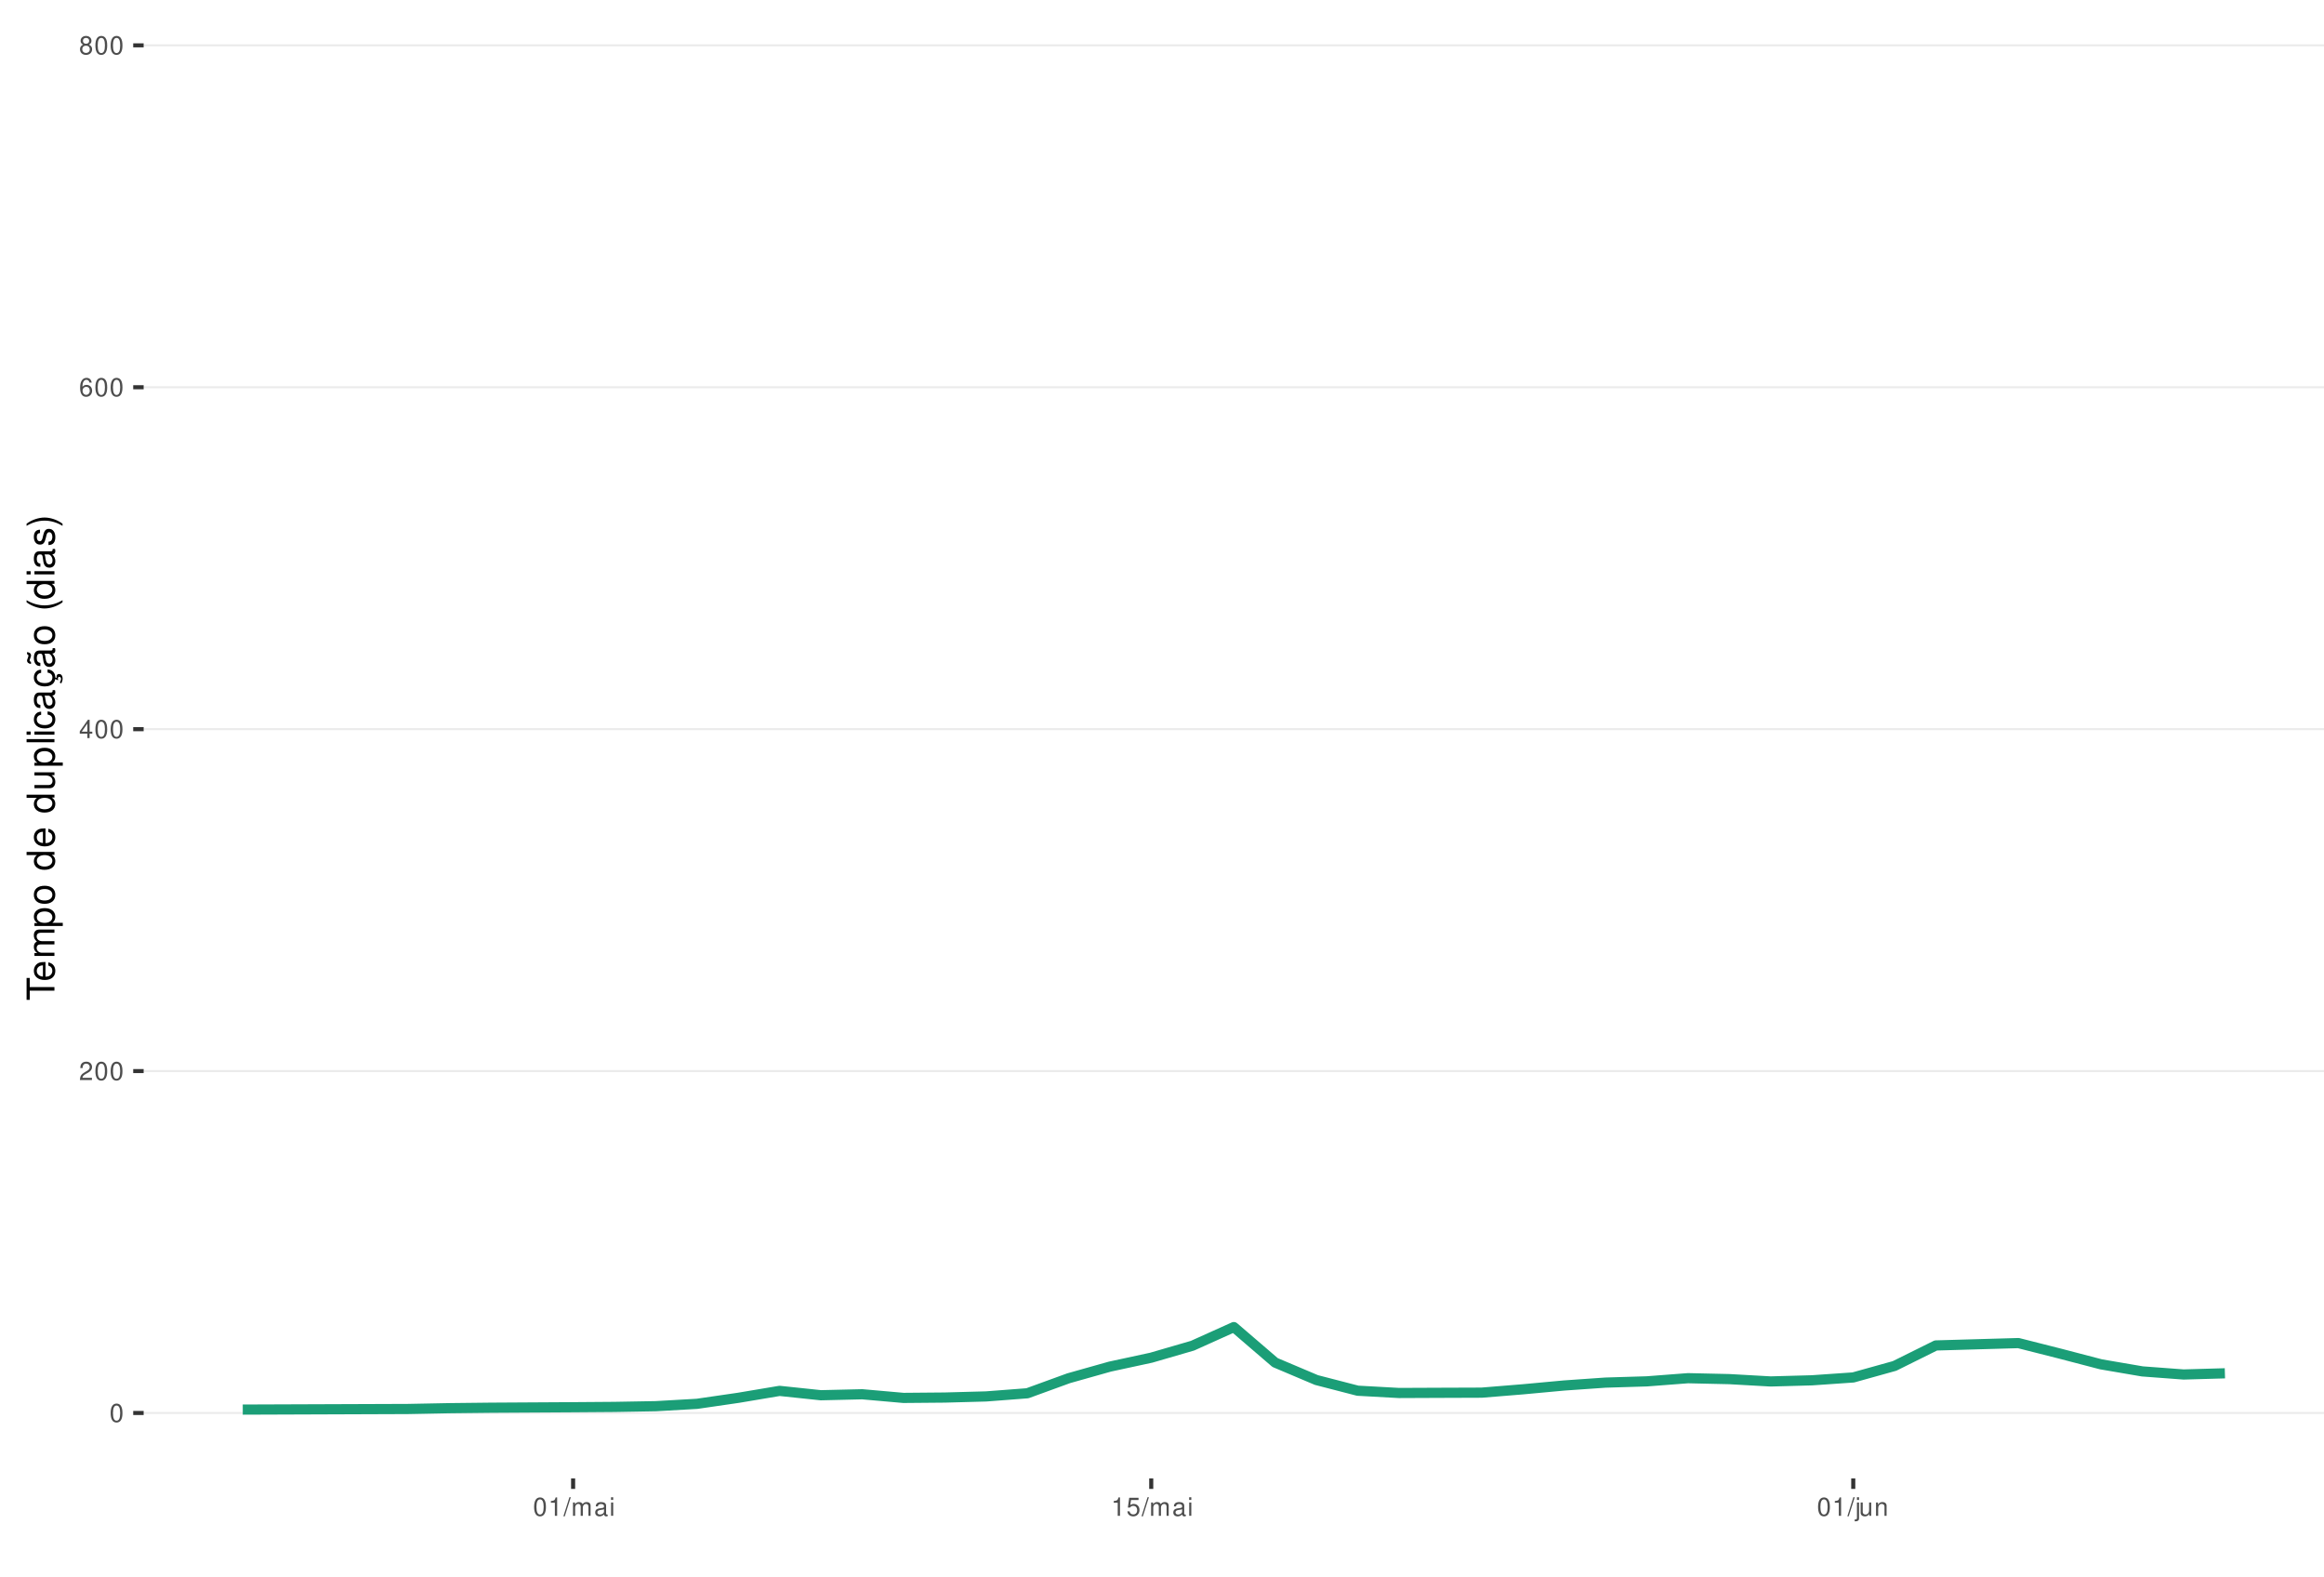
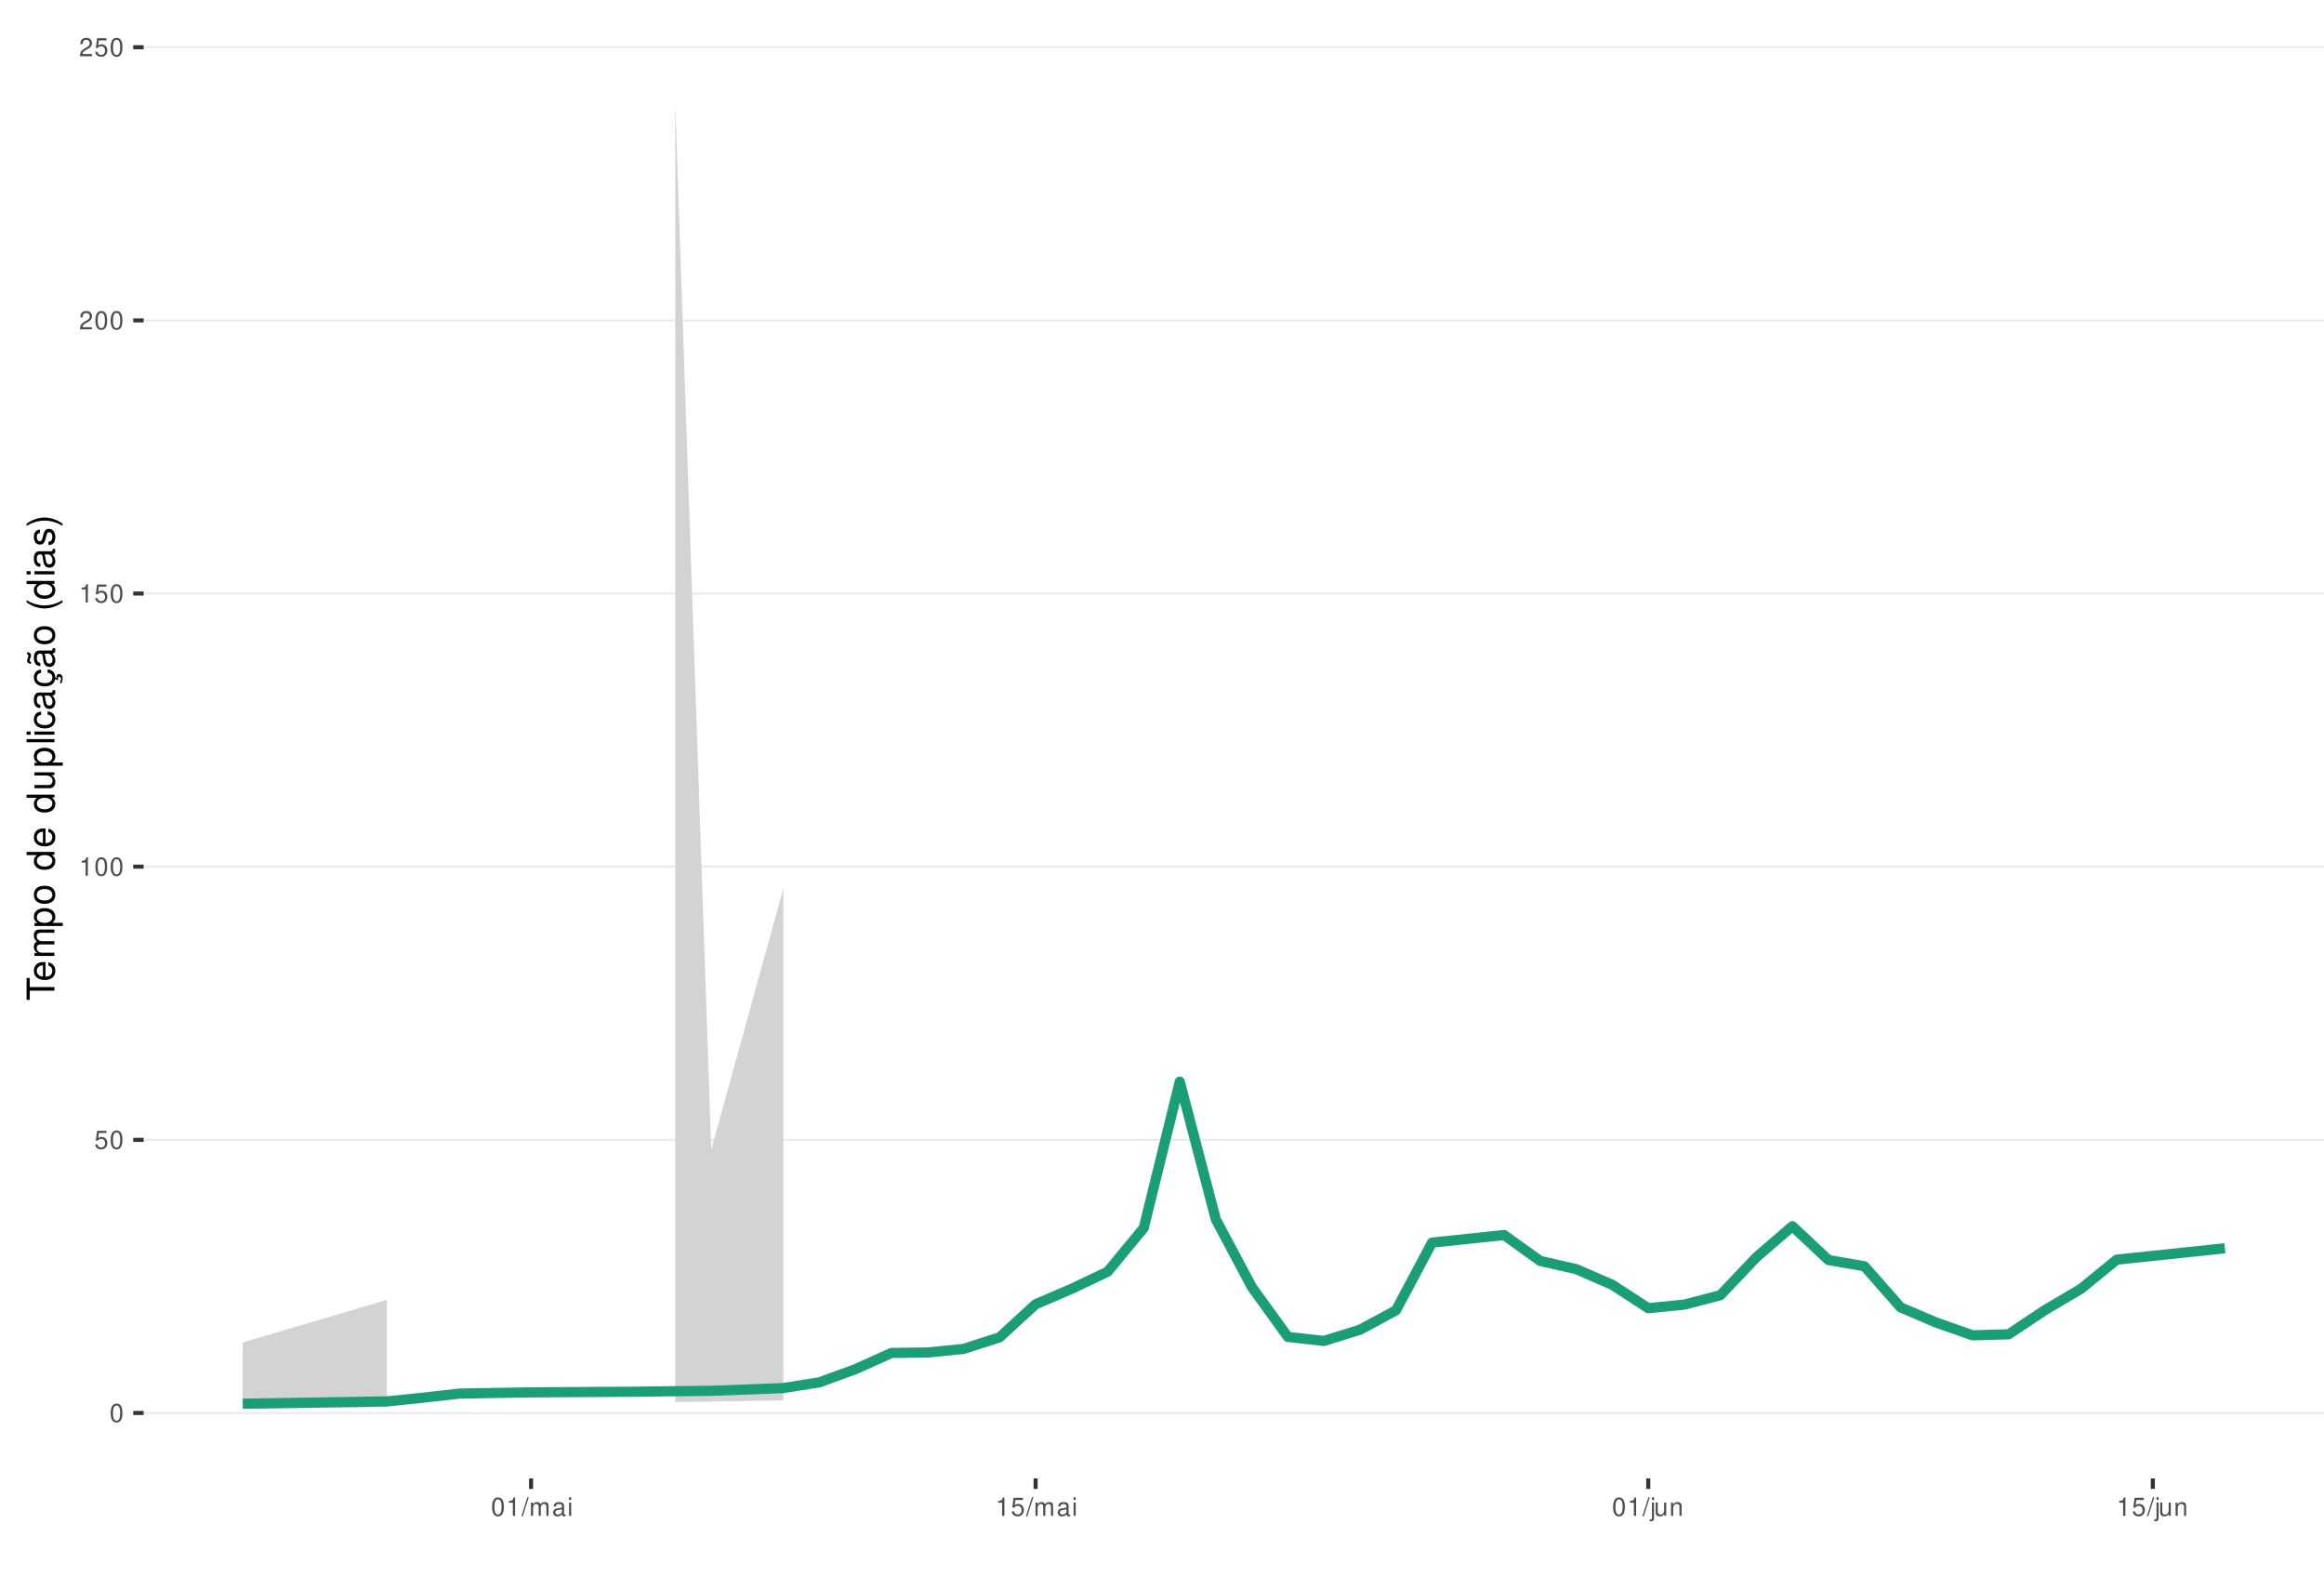
<svg xmlns="http://www.w3.org/2000/svg" xmlns:xlink="http://www.w3.org/1999/xlink" width="609pt" height="413pt" viewBox="0 0 609 413" version="1.1">
  <defs>
    <g>
      <symbol overflow="visible" id="glyph0-0">
        <path style="stroke:none;" d="" />
      </symbol>
      <symbol overflow="visible" id="glyph0-1">
        <path style="stroke:none;" d="M 1.828 -4.812 C 1.391 -4.812 0.984 -4.609 0.75 -4.281 C 0.438 -3.859 0.281 -3.219 0.281 -2.328 C 0.281 -0.703 0.812 0.156 1.828 0.156 C 2.828 0.156 3.375 -0.703 3.375 -2.297 C 3.375 -3.219 3.234 -3.844 2.922 -4.281 C 2.672 -4.625 2.281 -4.812 1.828 -4.812 Z M 1.828 -4.297 C 2.469 -4.297 2.781 -3.641 2.781 -2.344 C 2.781 -0.969 2.469 -0.328 1.812 -0.328 C 1.203 -0.328 0.891 -1 0.891 -2.328 C 0.891 -3.641 1.203 -4.297 1.828 -4.297 Z M 1.828 -4.297 " />
      </symbol>
      <symbol overflow="visible" id="glyph0-2">
+         <path style="stroke:none;" d="M 3.172 -4.719 L 0.734 -4.719 L 0.375 -2.156 L 0.922 -2.156 C 1.188 -2.469 1.422 -2.594 1.797 -2.594 C 2.422 -2.594 2.812 -2.156 2.812 -1.453 C 2.812 -0.781 2.422 -0.359 1.781 -0.359 C 1.266 -0.359 0.953 -0.625 0.812 -1.156 L 0.234 -1.156 C 0.312 -0.766 0.375 -0.578 0.516 -0.406 C 0.781 -0.047 1.266 0.156 1.797 0.156 C 2.75 0.156 3.422 -0.547 3.422 -1.531 C 3.422 -2.469 2.797 -3.109 1.891 -3.109 C 1.562 -3.109 1.297 -3.016 1.016 -2.828 L 1.203 -4.141 L 3.172 -4.141 Z M 3.172 -4.719 " />
+       </symbol>
+       <symbol overflow="visible" id="glyph0-3">
+         <path style="stroke:none;" d="M 1.719 -3.422 L 1.719 0 L 2.312 0 L 2.312 -4.812 L 1.922 -4.812 C 1.719 -4.078 1.578 -3.969 0.672 -3.859 L 0.672 -3.422 Z M 1.719 -3.422 " />
+       </symbol>
+       <symbol overflow="visible" id="glyph0-4">
        <path style="stroke:none;" d="M 3.375 -0.578 L 0.891 -0.578 C 0.938 -0.984 1.156 -1.234 1.734 -1.578 L 2.406 -1.953 C 3.062 -2.328 3.406 -2.812 3.406 -3.406 C 3.406 -3.812 3.234 -4.188 2.969 -4.438 C 2.688 -4.688 2.344 -4.812 1.891 -4.812 C 1.297 -4.812 0.844 -4.594 0.578 -4.188 C 0.422 -3.938 0.344 -3.641 0.328 -3.141 L 0.922 -3.141 C 0.938 -3.469 0.984 -3.672 1.062 -3.828 C 1.219 -4.125 1.516 -4.297 1.875 -4.297 C 2.406 -4.297 2.797 -3.906 2.797 -3.391 C 2.797 -3.016 2.578 -2.672 2.156 -2.438 L 1.547 -2.078 C 0.562 -1.516 0.281 -1.062 0.219 0 L 3.375 0 Z M 3.375 -0.578 " />
      </symbol>
-       <symbol overflow="visible" id="glyph0-3">
-         <path style="stroke:none;" d="M 2.172 -1.172 L 2.172 0 L 2.766 0 L 2.766 -1.172 L 3.469 -1.172 L 3.469 -1.688 L 2.766 -1.688 L 2.766 -4.812 L 2.328 -4.812 L 0.188 -1.781 L 0.188 -1.172 Z M 2.172 -1.688 L 0.703 -1.688 L 2.172 -3.812 Z M 2.172 -1.688 " />
-       </symbol>
-       <symbol overflow="visible" id="glyph0-4">
-         <path style="stroke:none;" d="M 3.312 -3.562 C 3.203 -4.344 2.703 -4.812 1.984 -4.812 C 1.453 -4.812 0.984 -4.562 0.719 -4.125 C 0.406 -3.656 0.281 -3.062 0.281 -2.203 C 0.281 -1.391 0.406 -0.875 0.688 -0.453 C 0.938 -0.047 1.344 0.156 1.875 0.156 C 2.766 0.156 3.422 -0.516 3.422 -1.453 C 3.422 -2.344 2.812 -2.969 1.969 -2.969 C 1.5 -2.969 1.141 -2.797 0.891 -2.438 C 0.891 -3.641 1.266 -4.297 1.938 -4.297 C 2.344 -4.297 2.641 -4.031 2.734 -3.562 Z M 1.891 -2.453 C 2.469 -2.453 2.812 -2.047 2.812 -1.406 C 2.812 -0.812 2.422 -0.359 1.875 -0.359 C 1.328 -0.359 0.922 -0.828 0.922 -1.438 C 0.922 -2.031 1.312 -2.453 1.891 -2.453 Z M 1.891 -2.453 " />
-       </symbol>
      <symbol overflow="visible" id="glyph0-5">
-         <path style="stroke:none;" d="M 2.609 -2.531 C 3.094 -2.828 3.25 -3.078 3.25 -3.531 C 3.25 -4.281 2.672 -4.812 1.828 -4.812 C 1 -4.812 0.406 -4.281 0.406 -3.531 C 0.406 -3.078 0.562 -2.844 1.047 -2.531 C 0.516 -2.266 0.25 -1.875 0.25 -1.344 C 0.25 -0.453 0.891 0.156 1.828 0.156 C 2.766 0.156 3.422 -0.453 3.422 -1.344 C 3.422 -1.875 3.141 -2.266 2.609 -2.531 Z M 1.828 -4.297 C 2.328 -4.297 2.656 -4 2.656 -3.516 C 2.656 -3.062 2.328 -2.766 1.828 -2.766 C 1.328 -2.766 1.016 -3.062 1.016 -3.531 C 1.016 -4 1.328 -4.297 1.828 -4.297 Z M 1.828 -2.266 C 2.422 -2.266 2.812 -1.891 2.812 -1.328 C 2.812 -0.75 2.422 -0.359 1.812 -0.359 C 1.25 -0.359 0.844 -0.766 0.844 -1.312 C 0.844 -1.891 1.234 -2.266 1.828 -2.266 Z M 1.828 -2.266 " />
+         <path style="stroke:none;" d="M 1.531 -4.859 L -0.047 0.141 L 0.312 0.141 L 1.891 -4.859 Z M 1.531 -4.859 " />
      </symbol>
      <symbol overflow="visible" id="glyph0-6">
-         <path style="stroke:none;" d="M 1.719 -3.422 L 1.719 0 L 2.312 0 L 2.312 -4.812 L 1.922 -4.812 C 1.719 -4.078 1.578 -3.969 0.672 -3.859 L 0.672 -3.422 Z M 1.719 -3.422 " />
+         <path style="stroke:none;" d="M 0.469 -3.484 L 0.469 0 L 1.031 0 L 1.031 -2.188 C 1.031 -2.703 1.391 -3.109 1.844 -3.109 C 2.25 -3.109 2.484 -2.844 2.484 -2.406 L 2.484 0 L 3.047 0 L 3.047 -2.188 C 3.047 -2.703 3.422 -3.109 3.875 -3.109 C 4.266 -3.109 4.516 -2.844 4.516 -2.406 L 4.516 0 L 5.078 0 L 5.078 -2.609 C 5.078 -3.234 4.719 -3.594 4.062 -3.594 C 3.594 -3.594 3.312 -3.453 2.984 -3.062 C 2.781 -3.422 2.5 -3.594 2.047 -3.594 C 1.578 -3.594 1.266 -3.422 0.984 -3 L 0.984 -3.484 Z M 0.469 -3.484 " />
      </symbol>
      <symbol overflow="visible" id="glyph0-7">
-         <path style="stroke:none;" d="M 1.531 -4.859 L -0.047 0.141 L 0.312 0.141 L 1.891 -4.859 Z M 1.531 -4.859 " />
+         <path style="stroke:none;" d="M 3.562 -0.328 C 3.5 -0.312 3.469 -0.312 3.438 -0.312 C 3.25 -0.312 3.141 -0.406 3.141 -0.578 L 3.141 -2.641 C 3.141 -3.25 2.688 -3.594 1.828 -3.594 C 1.312 -3.594 0.906 -3.438 0.672 -3.188 C 0.516 -3 0.453 -2.797 0.438 -2.453 L 0.984 -2.453 C 1.031 -2.875 1.297 -3.078 1.812 -3.078 C 2.312 -3.078 2.594 -2.891 2.594 -2.562 L 2.594 -2.406 C 2.578 -2.172 2.469 -2.078 2.016 -2.031 C 1.219 -1.922 1.109 -1.891 0.891 -1.812 C 0.484 -1.641 0.281 -1.328 0.281 -0.875 C 0.281 -0.25 0.719 0.156 1.422 0.156 C 1.859 0.156 2.219 0 2.609 -0.359 C 2.656 0 2.828 0.156 3.188 0.156 C 3.297 0.156 3.375 0.141 3.562 0.094 Z M 2.594 -1.094 C 2.594 -0.906 2.531 -0.797 2.375 -0.641 C 2.141 -0.438 1.875 -0.328 1.547 -0.328 C 1.109 -0.328 0.859 -0.547 0.859 -0.891 C 0.859 -1.266 1.094 -1.438 1.703 -1.531 C 2.297 -1.609 2.406 -1.641 2.594 -1.719 Z M 2.594 -1.094 " />
      </symbol>
      <symbol overflow="visible" id="glyph0-8">
-         <path style="stroke:none;" d="M 0.469 -3.484 L 0.469 0 L 1.031 0 L 1.031 -2.188 C 1.031 -2.703 1.391 -3.109 1.844 -3.109 C 2.25 -3.109 2.484 -2.844 2.484 -2.406 L 2.484 0 L 3.047 0 L 3.047 -2.188 C 3.047 -2.703 3.422 -3.109 3.875 -3.109 C 4.266 -3.109 4.516 -2.844 4.516 -2.406 L 4.516 0 L 5.078 0 L 5.078 -2.609 C 5.078 -3.234 4.719 -3.594 4.062 -3.594 C 3.594 -3.594 3.312 -3.453 2.984 -3.062 C 2.781 -3.422 2.5 -3.594 2.047 -3.594 C 1.578 -3.594 1.266 -3.422 0.984 -3 L 0.984 -3.484 Z M 0.469 -3.484 " />
+         <path style="stroke:none;" d="M 1 -3.484 L 0.453 -3.484 L 0.453 0 L 1 0 Z M 1 -4.859 L 0.438 -4.859 L 0.438 -4.156 L 1 -4.156 Z M 1 -4.859 " />
      </symbol>
      <symbol overflow="visible" id="glyph0-9">
-         <path style="stroke:none;" d="M 3.562 -0.328 C 3.5 -0.312 3.469 -0.312 3.438 -0.312 C 3.25 -0.312 3.141 -0.406 3.141 -0.578 L 3.141 -2.641 C 3.141 -3.25 2.688 -3.594 1.828 -3.594 C 1.312 -3.594 0.906 -3.438 0.672 -3.188 C 0.516 -3 0.453 -2.797 0.438 -2.453 L 0.984 -2.453 C 1.031 -2.875 1.297 -3.078 1.812 -3.078 C 2.312 -3.078 2.594 -2.891 2.594 -2.562 L 2.594 -2.406 C 2.578 -2.172 2.469 -2.078 2.016 -2.031 C 1.219 -1.922 1.109 -1.891 0.891 -1.812 C 0.484 -1.641 0.281 -1.328 0.281 -0.875 C 0.281 -0.25 0.719 0.156 1.422 0.156 C 1.859 0.156 2.219 0 2.609 -0.359 C 2.656 0 2.828 0.156 3.188 0.156 C 3.297 0.156 3.375 0.141 3.562 0.094 Z M 2.594 -1.094 C 2.594 -0.906 2.531 -0.797 2.375 -0.641 C 2.141 -0.438 1.875 -0.328 1.547 -0.328 C 1.109 -0.328 0.859 -0.547 0.859 -0.891 C 0.859 -1.266 1.094 -1.438 1.703 -1.531 C 2.297 -1.609 2.406 -1.641 2.594 -1.719 Z M 2.594 -1.094 " />
+         <path style="stroke:none;" d="M 0.469 -3.484 L 0.469 0.5 C 0.469 0.859 0.359 0.969 0.016 0.969 C -0.031 0.969 -0.047 0.969 -0.125 0.953 L -0.125 1.438 C -0.047 1.438 -0.016 1.453 0.062 1.453 C 0.688 1.453 1.016 1.203 1.016 0.719 L 1.016 -3.484 Z M 1.016 -4.859 L 0.469 -4.859 L 0.469 -4.156 L 1.016 -4.156 Z M 1.016 -4.859 " />
      </symbol>
      <symbol overflow="visible" id="glyph0-10">
-         <path style="stroke:none;" d="M 1 -3.484 L 0.453 -3.484 L 0.453 0 L 1 0 Z M 1 -4.859 L 0.438 -4.859 L 0.438 -4.156 L 1 -4.156 Z M 1 -4.859 " />
+         <path style="stroke:none;" d="M 3.203 0 L 3.203 -3.484 L 2.656 -3.484 L 2.656 -1.516 C 2.656 -0.797 2.281 -0.328 1.703 -0.328 C 1.266 -0.328 0.984 -0.594 0.984 -1.016 L 0.984 -3.484 L 0.438 -3.484 L 0.438 -0.797 C 0.438 -0.219 0.859 0.156 1.547 0.156 C 2.062 0.156 2.391 -0.031 2.703 -0.484 L 2.703 0 Z M 3.203 0 " />
      </symbol>
      <symbol overflow="visible" id="glyph0-11">
-         <path style="stroke:none;" d="M 3.172 -4.719 L 0.734 -4.719 L 0.375 -2.156 L 0.922 -2.156 C 1.188 -2.469 1.422 -2.594 1.797 -2.594 C 2.422 -2.594 2.812 -2.156 2.812 -1.453 C 2.812 -0.781 2.422 -0.359 1.781 -0.359 C 1.266 -0.359 0.953 -0.625 0.812 -1.156 L 0.234 -1.156 C 0.312 -0.766 0.375 -0.578 0.516 -0.406 C 0.781 -0.047 1.266 0.156 1.797 0.156 C 2.75 0.156 3.422 -0.547 3.422 -1.531 C 3.422 -2.469 2.797 -3.109 1.891 -3.109 C 1.562 -3.109 1.297 -3.016 1.016 -2.828 L 1.203 -4.141 L 3.172 -4.141 Z M 3.172 -4.719 " />
-       </symbol>
-       <symbol overflow="visible" id="glyph0-12">
-         <path style="stroke:none;" d="M 0.469 -3.484 L 0.469 0.5 C 0.469 0.859 0.359 0.969 0.016 0.969 C -0.031 0.969 -0.047 0.969 -0.125 0.953 L -0.125 1.438 C -0.047 1.438 -0.016 1.453 0.062 1.453 C 0.688 1.453 1.016 1.203 1.016 0.719 L 1.016 -3.484 Z M 1.016 -4.859 L 0.469 -4.859 L 0.469 -4.156 L 1.016 -4.156 Z M 1.016 -4.859 " />
-       </symbol>
-       <symbol overflow="visible" id="glyph0-13">
-         <path style="stroke:none;" d="M 3.203 0 L 3.203 -3.484 L 2.656 -3.484 L 2.656 -1.516 C 2.656 -0.797 2.281 -0.328 1.703 -0.328 C 1.266 -0.328 0.984 -0.594 0.984 -1.016 L 0.984 -3.484 L 0.438 -3.484 L 0.438 -0.797 C 0.438 -0.219 0.859 0.156 1.547 0.156 C 2.062 0.156 2.391 -0.031 2.703 -0.484 L 2.703 0 Z M 3.203 0 " />
-       </symbol>
-       <symbol overflow="visible" id="glyph0-14">
        <path style="stroke:none;" d="M 0.469 -3.484 L 0.469 0 L 1.031 0 L 1.031 -1.922 C 1.031 -2.641 1.391 -3.109 1.969 -3.109 C 2.406 -3.109 2.688 -2.828 2.688 -2.422 L 2.688 0 L 3.234 0 L 3.234 -2.641 C 3.234 -3.219 2.812 -3.594 2.141 -3.594 C 1.625 -3.594 1.281 -3.391 0.984 -2.906 L 0.984 -3.484 Z M 0.469 -3.484 " />
      </symbol>
      <symbol overflow="visible" id="glyph1-0">
        <path style="stroke:none;" d="" />
      </symbol>
      <symbol overflow="visible" id="glyph1-1">
        <path style="stroke:none;" d="M -6.469 -3.547 L -6.469 -5.938 L -7.297 -5.938 L -7.297 -0.203 L -6.469 -0.203 L -6.469 -2.609 L 0 -2.609 L 0 -3.547 Z M -6.469 -3.547 " />
      </symbol>
      <symbol overflow="visible" id="glyph1-2">
        <path style="stroke:none;" d="M -2.344 -5.125 C -3.141 -5.125 -3.625 -5.062 -4.016 -4.922 C -4.875 -4.578 -5.391 -3.781 -5.391 -2.797 C -5.391 -1.344 -4.281 -0.406 -2.547 -0.406 C -0.812 -0.406 0.234 -1.297 0.234 -2.781 C 0.234 -3.984 -0.453 -4.812 -1.594 -5.016 L -1.594 -4.188 C -0.906 -3.953 -0.547 -3.484 -0.547 -2.812 C -0.547 -2.281 -0.781 -1.828 -1.219 -1.547 C -1.516 -1.344 -1.812 -1.281 -2.344 -1.266 Z M -3.016 -1.297 C -3.984 -1.359 -4.625 -1.953 -4.625 -2.797 C -4.625 -3.641 -3.953 -4.234 -3.016 -4.234 Z M -3.016 -1.297 " />
      </symbol>
      <symbol overflow="visible" id="glyph1-3">
        <path style="stroke:none;" d="M -5.234 -0.703 L 0 -0.703 L 0 -1.547 L -3.297 -1.547 C -4.047 -1.547 -4.656 -2.094 -4.656 -2.766 C -4.656 -3.391 -4.281 -3.734 -3.609 -3.734 L 0 -3.734 L 0 -4.578 L -3.297 -4.578 C -4.047 -4.578 -4.656 -5.125 -4.656 -5.812 C -4.656 -6.422 -4.266 -6.781 -3.609 -6.781 L 0 -6.781 L 0 -7.625 L -3.938 -7.625 C -4.875 -7.625 -5.391 -7.078 -5.391 -6.094 C -5.391 -5.406 -5.188 -4.984 -4.594 -4.484 C -5.156 -4.188 -5.391 -3.766 -5.391 -3.078 C -5.391 -2.375 -5.125 -1.906 -4.5 -1.469 L -5.234 -1.469 Z M -5.234 -0.703 " />
      </symbol>
      <symbol overflow="visible" id="glyph1-4">
        <path style="stroke:none;" d="M 2.188 -0.547 L 2.188 -1.375 L -0.547 -1.375 C -0.016 -1.812 0.234 -2.312 0.234 -2.984 C 0.234 -4.344 -0.859 -5.234 -2.531 -5.234 C -4.297 -5.234 -5.391 -4.375 -5.391 -2.984 C -5.391 -2.266 -5.062 -1.703 -4.453 -1.312 L -5.234 -1.312 L -5.234 -0.547 Z M -4.609 -2.844 C -4.609 -3.766 -3.797 -4.359 -2.547 -4.359 C -1.359 -4.359 -0.547 -3.75 -0.547 -2.844 C -0.547 -1.953 -1.344 -1.375 -2.578 -1.375 C -3.812 -1.375 -4.609 -1.953 -4.609 -2.844 Z M -4.609 -2.844 " />
      </symbol>
      <symbol overflow="visible" id="glyph1-5">
        <path style="stroke:none;" d="M -5.391 -2.719 C -5.391 -1.234 -4.344 -0.359 -2.578 -0.359 C -0.812 -0.359 0.234 -1.234 0.234 -2.734 C 0.234 -4.203 -0.812 -5.094 -2.547 -5.094 C -4.359 -5.094 -5.391 -4.234 -5.391 -2.719 Z M -4.625 -2.734 C -4.625 -3.672 -3.844 -4.234 -2.547 -4.234 C -1.312 -4.234 -0.547 -3.656 -0.547 -2.734 C -0.547 -1.797 -1.312 -1.234 -2.578 -1.234 C -3.844 -1.234 -4.625 -1.797 -4.625 -2.734 Z M -4.625 -2.734 " />
      </symbol>
      <symbol overflow="visible" id="glyph1-6">
        <path style="stroke:none;" d="" />
      </symbol>
      <symbol overflow="visible" id="glyph1-7">
        <path style="stroke:none;" d="M -7.297 -4.953 L -7.297 -4.125 L -4.578 -4.125 C -5.109 -3.766 -5.391 -3.203 -5.391 -2.516 C -5.391 -1.156 -4.297 -0.266 -2.625 -0.266 C -0.859 -0.266 0.234 -1.125 0.234 -2.547 C 0.234 -3.266 -0.047 -3.766 -0.688 -4.203 L 0 -4.203 L 0 -4.953 Z M -4.609 -2.656 C -4.609 -3.547 -3.812 -4.125 -2.562 -4.125 C -1.344 -4.125 -0.547 -3.547 -0.547 -2.656 C -0.547 -1.734 -1.359 -1.125 -2.578 -1.125 C -3.797 -1.125 -4.609 -1.734 -4.609 -2.656 Z M -4.609 -2.656 " />
      </symbol>
      <symbol overflow="visible" id="glyph1-8">
        <path style="stroke:none;" d="M 0 -4.812 L -5.234 -4.812 L -5.234 -3.984 L -2.266 -3.984 C -1.203 -3.984 -0.5 -3.438 -0.5 -2.562 C -0.5 -1.906 -0.906 -1.484 -1.531 -1.484 L -5.234 -1.484 L -5.234 -0.656 L -1.203 -0.656 C -0.328 -0.656 0.234 -1.297 0.234 -2.312 C 0.234 -3.094 -0.047 -3.578 -0.734 -4.062 L 0 -4.062 Z M 0 -4.812 " />
      </symbol>
      <symbol overflow="visible" id="glyph1-9">
        <path style="stroke:none;" d="M -7.297 -1.516 L -7.297 -0.688 L 0 -0.688 L 0 -1.516 Z M -7.297 -1.516 " />
      </symbol>
      <symbol overflow="visible" id="glyph1-10">
        <path style="stroke:none;" d="M -5.234 -1.5 L -5.234 -0.672 L 0 -0.672 L 0 -1.5 Z M -7.297 -1.5 L -7.297 -0.656 L -6.234 -0.656 L -6.234 -1.5 Z M -7.297 -1.5 " />
      </symbol>
      <symbol overflow="visible" id="glyph1-11">
        <path style="stroke:none;" d="M -3.484 -4.703 C -3.984 -4.672 -4.312 -4.562 -4.609 -4.359 C -5.094 -4 -5.391 -3.375 -5.391 -2.641 C -5.391 -1.219 -4.266 -0.312 -2.531 -0.312 C -0.844 -0.312 0.234 -1.203 0.234 -2.625 C 0.234 -3.875 -0.516 -4.672 -1.797 -4.766 L -1.797 -3.938 C -0.953 -3.797 -0.547 -3.359 -0.547 -2.656 C -0.547 -1.734 -1.297 -1.188 -2.531 -1.188 C -3.844 -1.188 -4.625 -1.719 -4.625 -2.625 C -4.625 -3.328 -4.203 -3.766 -3.484 -3.875 Z M -3.484 -4.703 " />
      </symbol>
      <symbol overflow="visible" id="glyph1-12">
        <path style="stroke:none;" d="M -0.484 -5.344 C -0.469 -5.266 -0.469 -5.219 -0.469 -5.172 C -0.469 -4.875 -0.625 -4.719 -0.875 -4.719 L -3.953 -4.719 C -4.891 -4.719 -5.391 -4.047 -5.391 -2.75 C -5.391 -1.984 -5.172 -1.375 -4.781 -1.016 C -4.516 -0.766 -4.203 -0.672 -3.688 -0.656 L -3.688 -1.484 C -4.328 -1.562 -4.625 -1.938 -4.625 -2.719 C -4.625 -3.484 -4.344 -3.891 -3.844 -3.891 L -3.625 -3.891 C -3.266 -3.875 -3.125 -3.703 -3.047 -3.016 C -2.891 -1.844 -2.844 -1.656 -2.719 -1.344 C -2.453 -0.734 -2 -0.422 -1.312 -0.422 C -0.375 -0.422 0.234 -1.078 0.234 -2.141 C 0.234 -2.797 0 -3.328 -0.547 -3.922 C 0 -3.984 0.234 -4.234 0.234 -4.781 C 0.234 -4.953 0.203 -5.062 0.141 -5.344 Z M -1.656 -3.891 C -1.375 -3.891 -1.203 -3.812 -0.969 -3.562 C -0.656 -3.219 -0.5 -2.812 -0.5 -2.312 C -0.5 -1.672 -0.812 -1.297 -1.344 -1.297 C -1.891 -1.297 -2.172 -1.656 -2.297 -2.547 C -2.422 -3.438 -2.453 -3.609 -2.594 -3.891 Z M -1.656 -3.891 " />
      </symbol>
      <symbol overflow="visible" id="glyph1-13">
        <path style="stroke:none;" d="M 0.234 -2.641 C 0.234 -3.875 -0.547 -4.703 -1.797 -4.766 L -1.797 -3.938 C -0.953 -3.797 -0.531 -3.359 -0.531 -2.656 C -0.531 -1.734 -1.281 -1.188 -2.516 -1.188 C -3.844 -1.188 -4.625 -1.719 -4.625 -2.625 C -4.625 -3.328 -4.203 -3.766 -3.484 -3.875 L -3.484 -4.703 C -3.984 -4.672 -4.312 -4.562 -4.609 -4.359 C -5.094 -4 -5.391 -3.375 -5.391 -2.641 C -5.391 -1.219 -4.266 -0.312 -2.531 -0.312 C -1.469 -0.312 -0.625 -0.672 -0.156 -1.312 C 0.047 -1.594 0.125 -1.812 0.203 -2.25 L 0.922 -1.938 L 0.984 -2.062 C 0.938 -2.188 0.906 -2.25 0.906 -2.375 C 0.906 -2.656 1.047 -2.828 1.281 -2.828 C 1.547 -2.828 1.734 -2.594 1.734 -2.297 C 1.734 -2.031 1.672 -1.844 1.438 -1.406 L 1.406 -1.312 L 1.812 -1.094 C 2.078 -1.75 2.141 -1.953 2.141 -2.344 C 2.141 -3.109 1.781 -3.578 1.203 -3.578 C 0.781 -3.578 0.547 -3.297 0.547 -2.797 C 0.547 -2.703 0.547 -2.641 0.562 -2.516 Z M 0.234 -2.641 " />
      </symbol>
      <symbol overflow="visible" id="glyph1-14">
        <path style="stroke:none;" d="M -0.484 -5.344 C -0.469 -5.266 -0.469 -5.219 -0.469 -5.172 C -0.469 -4.875 -0.625 -4.719 -0.875 -4.719 L -3.953 -4.719 C -4.891 -4.719 -5.391 -4.047 -5.391 -2.75 C -5.391 -1.984 -5.172 -1.375 -4.781 -1.016 C -4.516 -0.766 -4.203 -0.672 -3.688 -0.656 L -3.688 -1.484 C -4.328 -1.562 -4.625 -1.938 -4.625 -2.719 C -4.625 -3.484 -4.344 -3.891 -3.844 -3.891 L -3.625 -3.891 C -3.266 -3.875 -3.125 -3.703 -3.047 -3.016 C -2.891 -1.844 -2.844 -1.656 -2.719 -1.344 C -2.453 -0.734 -2 -0.422 -1.312 -0.422 C -0.375 -0.422 0.234 -1.078 0.234 -2.141 C 0.234 -2.797 0 -3.328 -0.547 -3.922 C 0 -3.984 0.234 -4.234 0.234 -4.781 C 0.234 -4.953 0.203 -5.062 0.141 -5.344 Z M -1.656 -3.891 C -1.375 -3.891 -1.203 -3.812 -0.969 -3.562 C -0.656 -3.219 -0.5 -2.812 -0.5 -2.312 C -0.5 -1.672 -0.812 -1.297 -1.344 -1.297 C -1.891 -1.297 -2.172 -1.656 -2.297 -2.547 C -2.422 -3.438 -2.453 -3.609 -2.594 -3.891 Z M -7.172 -3.75 C -6.922 -3.672 -6.812 -3.547 -6.812 -3.375 C -6.812 -3.25 -6.875 -2.984 -6.984 -2.734 C -7.156 -2.312 -7.172 -2.25 -7.172 -2.047 C -7.172 -1.594 -6.797 -1.297 -6.141 -1.188 L -6.141 -1.766 C -6.375 -1.812 -6.5 -1.938 -6.5 -2.094 C -6.5 -2.203 -6.469 -2.344 -6.375 -2.578 C -6.156 -3.156 -6.125 -3.234 -6.125 -3.438 C -6.125 -3.922 -6.484 -4.219 -7.172 -4.312 Z M -7.172 -3.75 " />
      </symbol>
      <symbol overflow="visible" id="glyph1-15">
        <path style="stroke:none;" d="M -7.297 -2.359 C -5.984 -1.359 -4.156 -0.734 -2.594 -0.734 C -1.016 -0.734 0.812 -1.359 2.125 -2.359 L 2.125 -2.906 C 0.688 -2.031 -0.984 -1.547 -2.594 -1.547 C -4.188 -1.547 -5.875 -2.031 -7.297 -2.906 Z M -7.297 -2.359 " />
      </symbol>
      <symbol overflow="visible" id="glyph1-16">
        <path style="stroke:none;" d="M -3.781 -4.375 C -4.812 -4.375 -5.391 -3.688 -5.391 -2.484 C -5.391 -1.266 -4.766 -0.469 -3.797 -0.469 C -2.969 -0.469 -2.578 -0.891 -2.281 -2.125 L -2.094 -2.906 C -1.953 -3.484 -1.734 -3.719 -1.375 -3.719 C -0.875 -3.719 -0.547 -3.234 -0.547 -2.5 C -0.547 -2.047 -0.672 -1.672 -0.891 -1.453 C -1.047 -1.328 -1.188 -1.266 -1.562 -1.219 L -1.562 -0.344 C -0.344 -0.375 0.234 -1.062 0.234 -2.438 C 0.234 -3.75 -0.422 -4.594 -1.438 -4.594 C -2.203 -4.594 -2.641 -4.156 -2.891 -3.109 L -3.078 -2.312 C -3.234 -1.625 -3.453 -1.344 -3.828 -1.344 C -4.312 -1.344 -4.625 -1.766 -4.625 -2.453 C -4.625 -3.125 -4.328 -3.484 -3.781 -3.5 Z M -3.781 -4.375 " />
      </symbol>
      <symbol overflow="visible" id="glyph1-17">
        <path style="stroke:none;" d="M 2.125 -0.938 C 0.812 -1.938 -1.016 -2.562 -2.578 -2.562 C -4.156 -2.562 -5.984 -1.938 -7.297 -0.938 L -7.297 -0.375 C -5.859 -1.266 -4.188 -1.75 -2.578 -1.75 C -0.984 -1.75 0.703 -1.266 2.125 -0.375 Z M 2.125 -0.938 " />
      </symbol>
    </g>
    <clipPath id="clip1">
      <path d="M 37.645 9.961 L 609 9.961 L 609 387.328 L 37.645 387.328 Z M 37.645 9.961 " />
    </clipPath>
    <clipPath id="clip2">
      <path d="M 37.645 369 L 609 369 L 609 371 L 37.645 371 Z M 37.645 369 " />
    </clipPath>
    <clipPath id="clip3">
-       <path d="M 37.645 280 L 609 280 L 609 281 L 37.645 281 Z M 37.645 280 " />
+       <path d="M 37.645 298 L 609 298 L 609 299 L 37.645 299 Z M 37.645 298 " />
    </clipPath>
    <clipPath id="clip4">
-       <path d="M 37.645 190 L 609 190 L 609 192 L 37.645 192 Z M 37.645 190 " />
+       <path d="M 37.645 226 L 609 226 L 609 228 L 37.645 228 Z M 37.645 226 " />
    </clipPath>
    <clipPath id="clip5">
-       <path d="M 37.645 101 L 609 101 L 609 102 L 37.645 102 Z M 37.645 101 " />
+       <path d="M 37.645 155 L 609 155 L 609 156 L 37.645 156 Z M 37.645 155 " />
    </clipPath>
    <clipPath id="clip6">
-       <path d="M 37.645 11 L 609 11 L 609 13 L 37.645 13 Z M 37.645 11 " />
+       <path d="M 37.645 83 L 609 83 L 609 85 L 37.645 85 Z M 37.645 83 " />
+     </clipPath>
+     <clipPath id="clip7">
+       <path d="M 37.645 12 L 609 12 L 609 13 L 37.645 13 Z M 37.645 12 " />
    </clipPath>
  </defs>
  <g id="surface261">
    <rect x="0" y="0" width="609" height="413" style="fill:rgb(100%,100%,100%);fill-opacity:1;stroke:none;" />
    <rect x="0" y="0" width="609" height="413" style="fill:rgb(100%,100%,100%);fill-opacity:1;stroke:none;" />
    <path style="fill:none;stroke-width:1.067;stroke-linecap:round;stroke-linejoin:round;stroke:rgb(100%,100%,100%);stroke-opacity:1;stroke-miterlimit:10;" d="M 0 413 L 609 413 L 609 0 L 0 0 Z M 0 413 " />
    <g clip-path="url(#clip1)" clip-rule="nonzero">
      <path style=" stroke:none;fill-rule:nonzero;fill:rgb(100%,100%,100%);fill-opacity:1;" d="M 37.645 387.328 L 609 387.328 L 609 9.961 L 37.645 9.961 Z M 37.645 387.328 " />
    </g>
    <g clip-path="url(#clip2)" clip-rule="nonzero">
      <path style="fill:none;stroke-width:0.533;stroke-linecap:butt;stroke-linejoin:round;stroke:rgb(92.157%,92.157%,92.157%);stroke-opacity:1;stroke-miterlimit:10;" d="M 37.645 370.176 L 609 370.176 " />
    </g>
    <g clip-path="url(#clip3)" clip-rule="nonzero">
-       <path style="fill:none;stroke-width:0.533;stroke-linecap:butt;stroke-linejoin:round;stroke:rgb(92.157%,92.157%,92.157%);stroke-opacity:1;stroke-miterlimit:10;" d="M 37.645 280.602 L 609 280.602 " />
+       <path style="fill:none;stroke-width:0.533;stroke-linecap:butt;stroke-linejoin:round;stroke:rgb(92.157%,92.157%,92.157%);stroke-opacity:1;stroke-miterlimit:10;" d="M 37.645 298.617 L 609 298.617 " />
    </g>
    <g clip-path="url(#clip4)" clip-rule="nonzero">
-       <path style="fill:none;stroke-width:0.533;stroke-linecap:butt;stroke-linejoin:round;stroke:rgb(92.157%,92.157%,92.157%);stroke-opacity:1;stroke-miterlimit:10;" d="M 37.645 191.027 L 609 191.027 " />
+       <path style="fill:none;stroke-width:0.533;stroke-linecap:butt;stroke-linejoin:round;stroke:rgb(92.157%,92.157%,92.157%);stroke-opacity:1;stroke-miterlimit:10;" d="M 37.645 227.055 L 609 227.055 " />
    </g>
    <g clip-path="url(#clip5)" clip-rule="nonzero">
-       <path style="fill:none;stroke-width:0.533;stroke-linecap:butt;stroke-linejoin:round;stroke:rgb(92.157%,92.157%,92.157%);stroke-opacity:1;stroke-miterlimit:10;" d="M 37.645 101.453 L 609 101.453 " />
+       <path style="fill:none;stroke-width:0.533;stroke-linecap:butt;stroke-linejoin:round;stroke:rgb(92.157%,92.157%,92.157%);stroke-opacity:1;stroke-miterlimit:10;" d="M 37.645 155.496 L 609 155.496 " />
    </g>
    <g clip-path="url(#clip6)" clip-rule="nonzero">
-       <path style="fill:none;stroke-width:0.533;stroke-linecap:butt;stroke-linejoin:round;stroke:rgb(92.157%,92.157%,92.157%);stroke-opacity:1;stroke-miterlimit:10;" d="M 37.645 11.879 L 609 11.879 " />
-     </g>
-     <path style="fill:none;stroke-width:2.667;stroke-linecap:butt;stroke-linejoin:round;stroke:rgb(10.588%,61.961%,46.667%);stroke-opacity:1;stroke-miterlimit:10;" d="M 63.617 369.289 L 106.898 369.129 L 117.723 368.918 L 128.543 368.797 L 150.184 368.668 L 161.004 368.586 L 171.828 368.395 L 182.648 367.777 L 193.469 366.203 L 204.289 364.387 L 215.113 365.527 L 225.934 365.27 L 236.754 366.227 L 247.574 366.133 L 258.395 365.84 L 269.219 365.012 L 280.039 361.074 L 290.859 358.027 L 301.68 355.691 L 312.5 352.547 L 323.324 347.672 L 334.145 356.965 L 344.965 361.543 L 355.785 364.34 L 366.605 364.938 L 377.43 364.891 L 388.25 364.852 L 399.07 363.973 L 409.891 362.973 L 420.711 362.219 L 431.535 361.891 L 442.355 361.062 L 453.176 361.305 L 463.996 361.914 L 474.816 361.617 L 485.641 360.867 L 496.461 357.852 L 507.281 352.484 L 518.102 352.172 L 528.922 351.863 L 539.746 354.605 L 550.566 357.43 L 561.387 359.281 L 572.207 360.09 L 583.031 359.781 " />
+       <path style="fill:none;stroke-width:0.533;stroke-linecap:butt;stroke-linejoin:round;stroke:rgb(92.157%,92.157%,92.157%);stroke-opacity:1;stroke-miterlimit:10;" d="M 37.645 83.938 L 609 83.938 " />
+     </g>
+     <g clip-path="url(#clip7)" clip-rule="nonzero">
+       <path style="fill:none;stroke-width:0.533;stroke-linecap:butt;stroke-linejoin:round;stroke:rgb(92.157%,92.157%,92.157%);stroke-opacity:1;stroke-miterlimit:10;" d="M 37.645 12.375 L 609 12.375 " />
+     </g>
+     <path style=" stroke:none;fill-rule:nonzero;fill:rgb(82.745%,82.745%,82.745%);fill-opacity:1;" d="M 63.617 351.707 L 101.391 340.531 L 101.391 368.637 L 63.617 368.949 Z M 63.617 351.707 " />
+     <path style=" stroke:none;fill-rule:nonzero;fill:rgb(82.745%,82.745%,82.745%);fill-opacity:1;" d="M 176.941 27.117 L 186.387 301.18 L 205.273 232.75 L 205.273 366.863 L 186.387 367.18 L 176.941 367.336 Z M 176.941 27.117 " />
+     <path style="fill:none;stroke-width:2.667;stroke-linecap:butt;stroke-linejoin:round;stroke:rgb(10.588%,61.961%,46.667%);stroke-opacity:1;stroke-miterlimit:10;" d="M 63.617 367.754 L 101.391 367.141 L 110.836 366.18 L 120.277 365.102 L 139.168 364.77 L 167.5 364.598 L 176.941 364.469 L 186.387 364.371 L 205.273 363.652 L 214.719 362.141 L 224.16 358.707 L 233.605 354.453 L 243.051 354.332 L 252.492 353.395 L 261.938 350.355 L 271.383 341.691 L 280.824 337.648 L 290.27 333.152 L 299.711 321.715 L 309.156 283.379 L 318.602 319.449 L 328.043 337.18 L 337.488 350.254 L 346.934 351.301 L 356.375 348.371 L 365.82 343.281 L 375.266 325.543 L 384.707 324.551 L 394.152 323.559 L 403.594 330.34 L 413.039 332.488 L 422.484 336.59 L 431.926 342.727 L 441.371 341.789 L 450.816 339.328 L 460.258 329.371 L 469.703 321.246 L 479.148 330.109 L 488.59 331.746 L 498.035 342.5 L 507.477 346.527 L 516.922 349.832 L 526.367 349.562 L 535.809 343.266 L 545.254 337.699 L 554.699 330.008 L 564.141 329.016 L 583.031 327.031 " />
    <g style="fill:rgb(30.196%,30.196%,30.196%);fill-opacity:1;">
      <use xlink:href="#glyph0-1" x="28.715" y="372.523" />
    </g>
    <g style="fill:rgb(30.196%,30.196%,30.196%);fill-opacity:1;">
-       <use xlink:href="#glyph0-2" x="20.715" y="282.949" />
-       <use xlink:href="#glyph0-1" x="24.715" y="282.949" />
-       <use xlink:href="#glyph0-1" x="28.715" y="282.949" />
-     </g>
-     <g style="fill:rgb(30.196%,30.196%,30.196%);fill-opacity:1;">
-       <use xlink:href="#glyph0-3" x="20.715" y="193.375" />
-       <use xlink:href="#glyph0-1" x="24.715" y="193.375" />
-       <use xlink:href="#glyph0-1" x="28.715" y="193.375" />
-     </g>
-     <g style="fill:rgb(30.196%,30.196%,30.196%);fill-opacity:1;">
-       <use xlink:href="#glyph0-4" x="20.715" y="103.801" />
-       <use xlink:href="#glyph0-1" x="24.715" y="103.801" />
-       <use xlink:href="#glyph0-1" x="28.715" y="103.801" />
-     </g>
-     <g style="fill:rgb(30.196%,30.196%,30.196%);fill-opacity:1;">
-       <use xlink:href="#glyph0-5" x="20.715" y="14.227" />
-       <use xlink:href="#glyph0-1" x="24.715" y="14.227" />
-       <use xlink:href="#glyph0-1" x="28.715" y="14.227" />
+       <use xlink:href="#glyph0-2" x="24.715" y="300.965" />
+       <use xlink:href="#glyph0-1" x="28.715" y="300.965" />
+     </g>
+     <g style="fill:rgb(30.196%,30.196%,30.196%);fill-opacity:1;">
+       <use xlink:href="#glyph0-3" x="20.715" y="229.402" />
+       <use xlink:href="#glyph0-1" x="24.715" y="229.402" />
+       <use xlink:href="#glyph0-1" x="28.715" y="229.402" />
+     </g>
+     <g style="fill:rgb(30.196%,30.196%,30.196%);fill-opacity:1;">
+       <use xlink:href="#glyph0-3" x="20.715" y="157.844" />
+       <use xlink:href="#glyph0-2" x="24.715" y="157.844" />
+       <use xlink:href="#glyph0-1" x="28.715" y="157.844" />
+     </g>
+     <g style="fill:rgb(30.196%,30.196%,30.196%);fill-opacity:1;">
+       <use xlink:href="#glyph0-4" x="20.715" y="86.285" />
+       <use xlink:href="#glyph0-1" x="24.715" y="86.285" />
+       <use xlink:href="#glyph0-1" x="28.715" y="86.285" />
+     </g>
+     <g style="fill:rgb(30.196%,30.196%,30.196%);fill-opacity:1;">
+       <use xlink:href="#glyph0-4" x="20.715" y="14.723" />
+       <use xlink:href="#glyph0-2" x="24.715" y="14.723" />
+       <use xlink:href="#glyph0-1" x="28.715" y="14.723" />
    </g>
    <path style="fill:none;stroke-width:1.067;stroke-linecap:butt;stroke-linejoin:round;stroke:rgb(20%,20%,20%);stroke-opacity:1;stroke-miterlimit:10;" d="M 34.906 370.176 L 37.645 370.176 " />
-     <path style="fill:none;stroke-width:1.067;stroke-linecap:butt;stroke-linejoin:round;stroke:rgb(20%,20%,20%);stroke-opacity:1;stroke-miterlimit:10;" d="M 34.906 280.602 L 37.645 280.602 " />
-     <path style="fill:none;stroke-width:1.067;stroke-linecap:butt;stroke-linejoin:round;stroke:rgb(20%,20%,20%);stroke-opacity:1;stroke-miterlimit:10;" d="M 34.906 191.027 L 37.645 191.027 " />
-     <path style="fill:none;stroke-width:1.067;stroke-linecap:butt;stroke-linejoin:round;stroke:rgb(20%,20%,20%);stroke-opacity:1;stroke-miterlimit:10;" d="M 34.906 101.453 L 37.645 101.453 " />
-     <path style="fill:none;stroke-width:1.067;stroke-linecap:butt;stroke-linejoin:round;stroke:rgb(20%,20%,20%);stroke-opacity:1;stroke-miterlimit:10;" d="M 34.906 11.879 L 37.645 11.879 " />
-     <path style="fill:none;stroke-width:1.067;stroke-linecap:butt;stroke-linejoin:round;stroke:rgb(20%,20%,20%);stroke-opacity:1;stroke-miterlimit:10;" d="M 150.184 390.07 L 150.184 387.328 " />
-     <path style="fill:none;stroke-width:1.067;stroke-linecap:butt;stroke-linejoin:round;stroke:rgb(20%,20%,20%);stroke-opacity:1;stroke-miterlimit:10;" d="M 301.68 390.07 L 301.68 387.328 " />
-     <path style="fill:none;stroke-width:1.067;stroke-linecap:butt;stroke-linejoin:round;stroke:rgb(20%,20%,20%);stroke-opacity:1;stroke-miterlimit:10;" d="M 485.641 390.07 L 485.641 387.328 " />
-     <g style="fill:rgb(30.196%,30.196%,30.196%);fill-opacity:1;">
-       <use xlink:href="#glyph0-1" x="139.684" y="397.109" />
-       <use xlink:href="#glyph0-6" x="143.684" y="397.109" />
-       <use xlink:href="#glyph0-7" x="147.684" y="397.109" />
-       <use xlink:href="#glyph0-8" x="149.684" y="397.109" />
-       <use xlink:href="#glyph0-9" x="155.684" y="397.109" />
-       <use xlink:href="#glyph0-10" x="159.684" y="397.109" />
-     </g>
-     <g style="fill:rgb(30.196%,30.196%,30.196%);fill-opacity:1;">
-       <use xlink:href="#glyph0-6" x="291.18" y="397.109" />
-       <use xlink:href="#glyph0-11" x="295.18" y="397.109" />
-       <use xlink:href="#glyph0-7" x="299.18" y="397.109" />
-       <use xlink:href="#glyph0-8" x="301.18" y="397.109" />
-       <use xlink:href="#glyph0-9" x="307.18" y="397.109" />
-       <use xlink:href="#glyph0-10" x="311.18" y="397.109" />
-     </g>
-     <g style="fill:rgb(30.196%,30.196%,30.196%);fill-opacity:1;">
-       <use xlink:href="#glyph0-1" x="476.141" y="397.109" />
-       <use xlink:href="#glyph0-6" x="480.141" y="397.109" />
-       <use xlink:href="#glyph0-7" x="484.141" y="397.109" />
-       <use xlink:href="#glyph0-12" x="486.141" y="397.109" />
-       <use xlink:href="#glyph0-13" x="487.141" y="397.109" />
-       <use xlink:href="#glyph0-14" x="491.141" y="397.109" />
+     <path style="fill:none;stroke-width:1.067;stroke-linecap:butt;stroke-linejoin:round;stroke:rgb(20%,20%,20%);stroke-opacity:1;stroke-miterlimit:10;" d="M 34.906 298.617 L 37.645 298.617 " />
+     <path style="fill:none;stroke-width:1.067;stroke-linecap:butt;stroke-linejoin:round;stroke:rgb(20%,20%,20%);stroke-opacity:1;stroke-miterlimit:10;" d="M 34.906 227.055 L 37.645 227.055 " />
+     <path style="fill:none;stroke-width:1.067;stroke-linecap:butt;stroke-linejoin:round;stroke:rgb(20%,20%,20%);stroke-opacity:1;stroke-miterlimit:10;" d="M 34.906 155.496 L 37.645 155.496 " />
+     <path style="fill:none;stroke-width:1.067;stroke-linecap:butt;stroke-linejoin:round;stroke:rgb(20%,20%,20%);stroke-opacity:1;stroke-miterlimit:10;" d="M 34.906 83.938 L 37.645 83.938 " />
+     <path style="fill:none;stroke-width:1.067;stroke-linecap:butt;stroke-linejoin:round;stroke:rgb(20%,20%,20%);stroke-opacity:1;stroke-miterlimit:10;" d="M 34.906 12.375 L 37.645 12.375 " />
+     <path style="fill:none;stroke-width:1.067;stroke-linecap:butt;stroke-linejoin:round;stroke:rgb(20%,20%,20%);stroke-opacity:1;stroke-miterlimit:10;" d="M 139.168 390.07 L 139.168 387.328 " />
+     <path style="fill:none;stroke-width:1.067;stroke-linecap:butt;stroke-linejoin:round;stroke:rgb(20%,20%,20%);stroke-opacity:1;stroke-miterlimit:10;" d="M 271.383 390.07 L 271.383 387.328 " />
+     <path style="fill:none;stroke-width:1.067;stroke-linecap:butt;stroke-linejoin:round;stroke:rgb(20%,20%,20%);stroke-opacity:1;stroke-miterlimit:10;" d="M 431.926 390.07 L 431.926 387.328 " />
+     <path style="fill:none;stroke-width:1.067;stroke-linecap:butt;stroke-linejoin:round;stroke:rgb(20%,20%,20%);stroke-opacity:1;stroke-miterlimit:10;" d="M 564.141 390.07 L 564.141 387.328 " />
+     <g style="fill:rgb(30.196%,30.196%,30.196%);fill-opacity:1;">
+       <use xlink:href="#glyph0-1" x="128.668" y="397.109" />
+       <use xlink:href="#glyph0-3" x="132.668" y="397.109" />
+       <use xlink:href="#glyph0-5" x="136.668" y="397.109" />
+       <use xlink:href="#glyph0-6" x="138.668" y="397.109" />
+       <use xlink:href="#glyph0-7" x="144.668" y="397.109" />
+       <use xlink:href="#glyph0-8" x="148.668" y="397.109" />
+     </g>
+     <g style="fill:rgb(30.196%,30.196%,30.196%);fill-opacity:1;">
+       <use xlink:href="#glyph0-3" x="260.883" y="397.109" />
+       <use xlink:href="#glyph0-2" x="264.883" y="397.109" />
+       <use xlink:href="#glyph0-5" x="268.883" y="397.109" />
+       <use xlink:href="#glyph0-6" x="270.883" y="397.109" />
+       <use xlink:href="#glyph0-7" x="276.883" y="397.109" />
+       <use xlink:href="#glyph0-8" x="280.883" y="397.109" />
+     </g>
+     <g style="fill:rgb(30.196%,30.196%,30.196%);fill-opacity:1;">
+       <use xlink:href="#glyph0-1" x="422.426" y="397.109" />
+       <use xlink:href="#glyph0-3" x="426.426" y="397.109" />
+       <use xlink:href="#glyph0-5" x="430.426" y="397.109" />
+       <use xlink:href="#glyph0-9" x="432.426" y="397.109" />
+       <use xlink:href="#glyph0-10" x="433.426" y="397.109" />
+       <use xlink:href="#glyph0-11" x="437.426" y="397.109" />
+     </g>
+     <g style="fill:rgb(30.196%,30.196%,30.196%);fill-opacity:1;">
+       <use xlink:href="#glyph0-3" x="554.641" y="397.109" />
+       <use xlink:href="#glyph0-2" x="558.641" y="397.109" />
+       <use xlink:href="#glyph0-5" x="562.641" y="397.109" />
+       <use xlink:href="#glyph0-9" x="564.641" y="397.109" />
+       <use xlink:href="#glyph0-10" x="565.641" y="397.109" />
+       <use xlink:href="#glyph0-11" x="569.641" y="397.109" />
    </g>
    <g style="fill:rgb(0%,0%,0%);fill-opacity:1;">
      <use xlink:href="#glyph1-1" x="14.263" y="262.145" />
      <use xlink:href="#glyph1-2" x="14.263" y="257.145" />
      <use xlink:href="#glyph1-3" x="14.263" y="251.145" />
      <use xlink:href="#glyph1-4" x="14.263" y="243.145" />
      <use xlink:href="#glyph1-5" x="14.263" y="237.145" />
      <use xlink:href="#glyph1-6" x="14.263" y="231.145" />
      <use xlink:href="#glyph1-7" x="14.263" y="228.145" />
      <use xlink:href="#glyph1-2" x="14.263" y="222.145" />
      <use xlink:href="#glyph1-6" x="14.263" y="216.145" />
      <use xlink:href="#glyph1-7" x="14.263" y="213.145" />
      <use xlink:href="#glyph1-8" x="14.263" y="207.145" />
      <use xlink:href="#glyph1-4" x="14.263" y="201.145" />
      <use xlink:href="#glyph1-9" x="14.263" y="195.145" />
      <use xlink:href="#glyph1-10" x="14.263" y="193.145" />
      <use xlink:href="#glyph1-11" x="14.263" y="191.145" />
      <use xlink:href="#glyph1-12" x="14.263" y="186.145" />
      <use xlink:href="#glyph1-13" x="14.263" y="180.145" />
      <use xlink:href="#glyph1-14" x="14.263" y="175.145" />
      <use xlink:href="#glyph1-5" x="14.263" y="169.145" />
      <use xlink:href="#glyph1-6" x="14.263" y="163.145" />
      <use xlink:href="#glyph1-15" x="14.263" y="160.145" />
      <use xlink:href="#glyph1-7" x="14.263" y="157.145" />
      <use xlink:href="#glyph1-10" x="14.263" y="151.145" />
      <use xlink:href="#glyph1-12" x="14.263" y="149.145" />
      <use xlink:href="#glyph1-16" x="14.263" y="143.145" />
      <use xlink:href="#glyph1-17" x="14.263" y="138.145" />
    </g>
  </g>
</svg>
